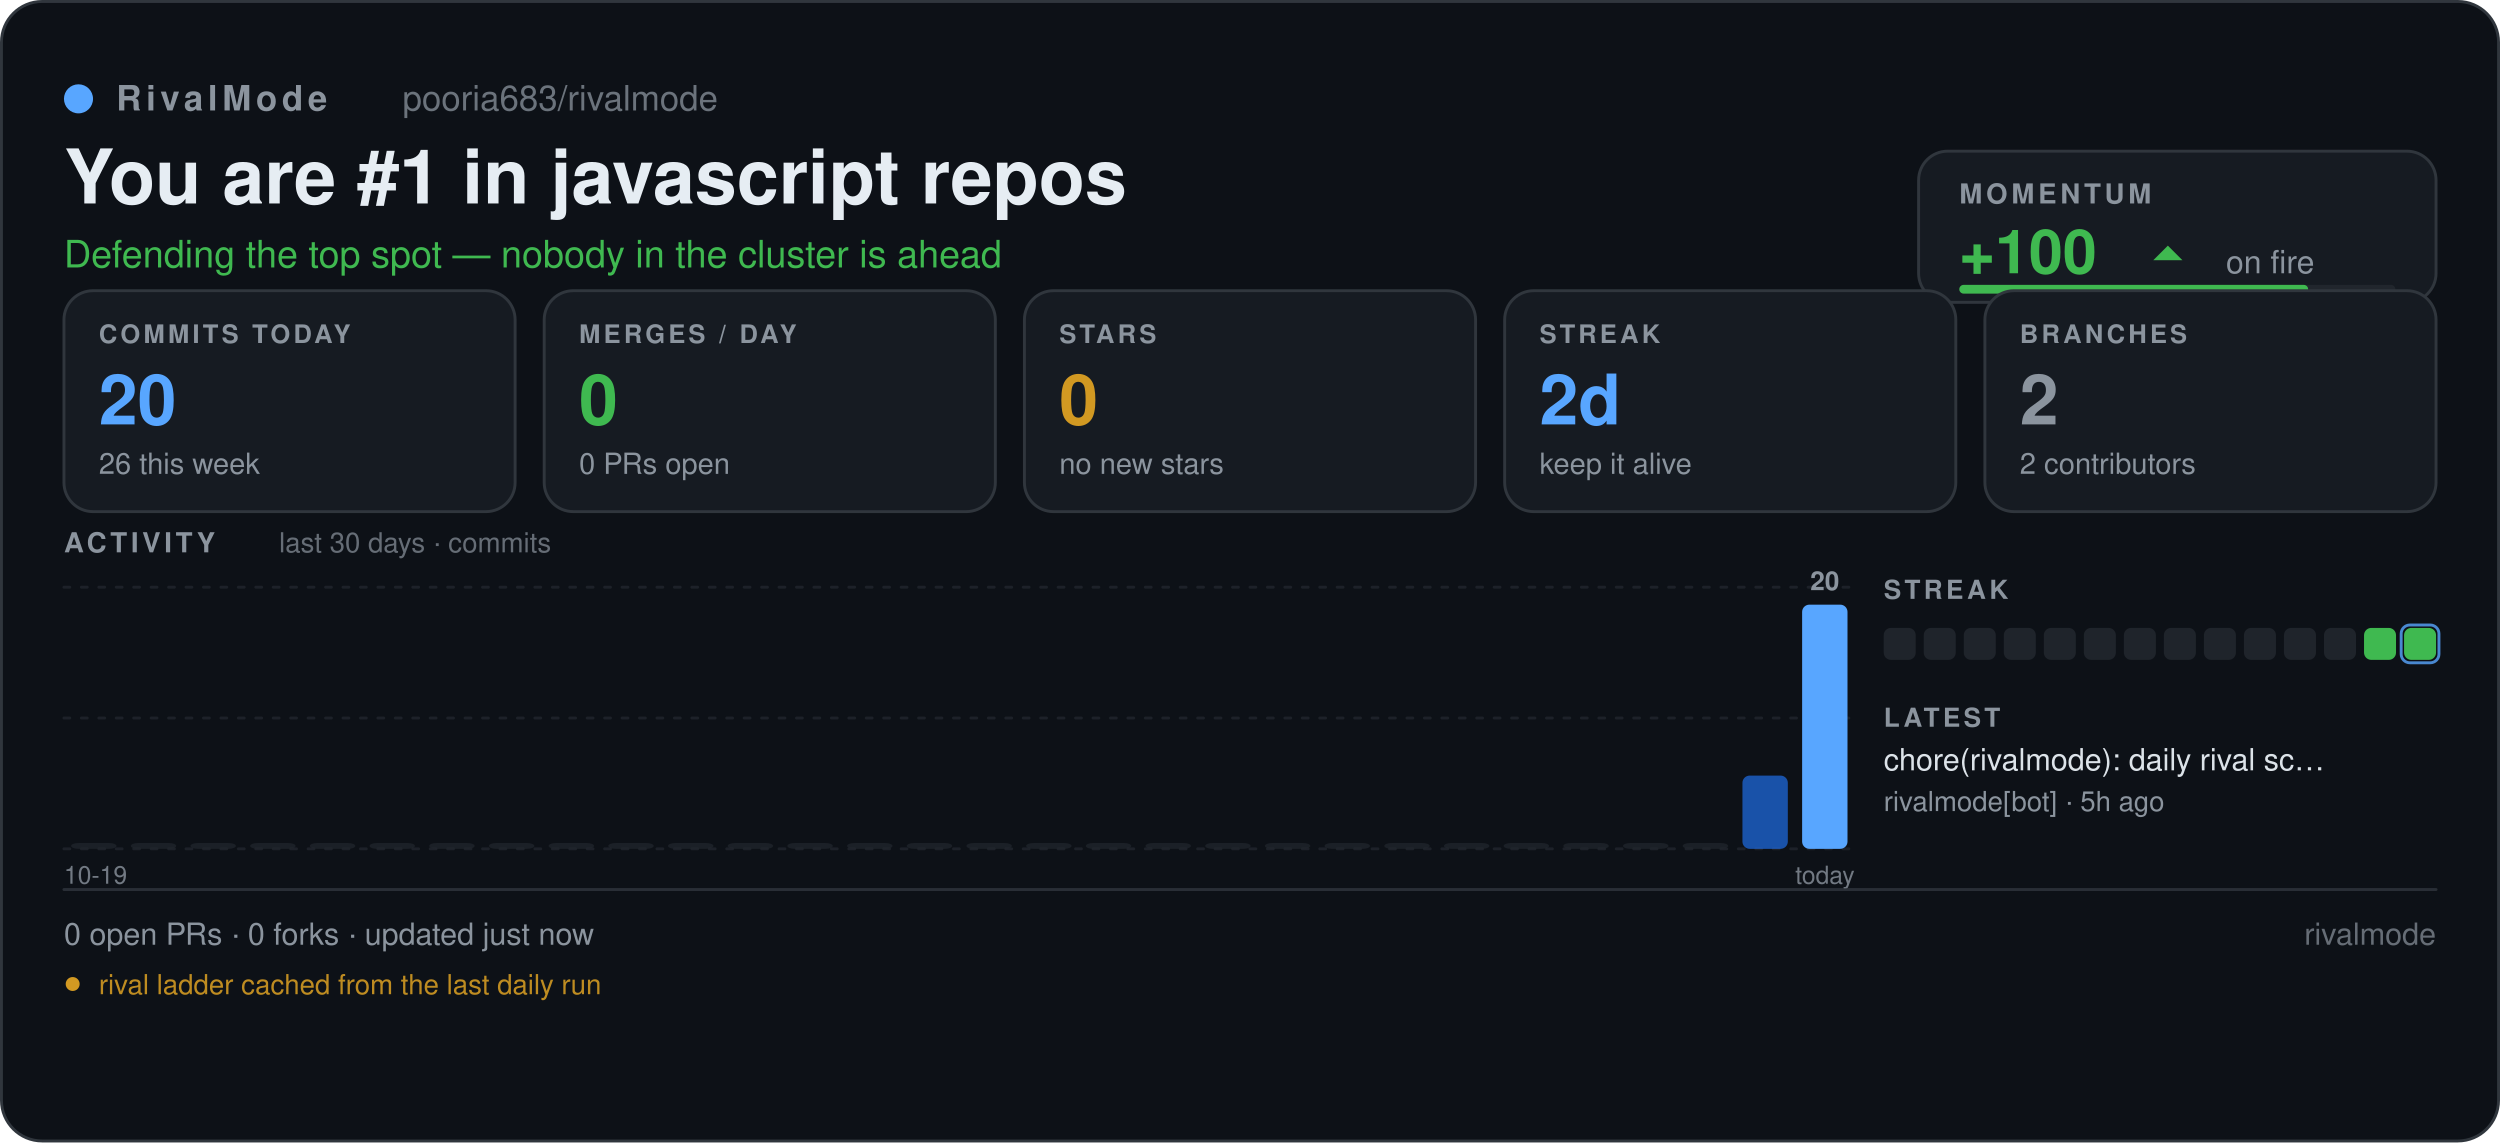
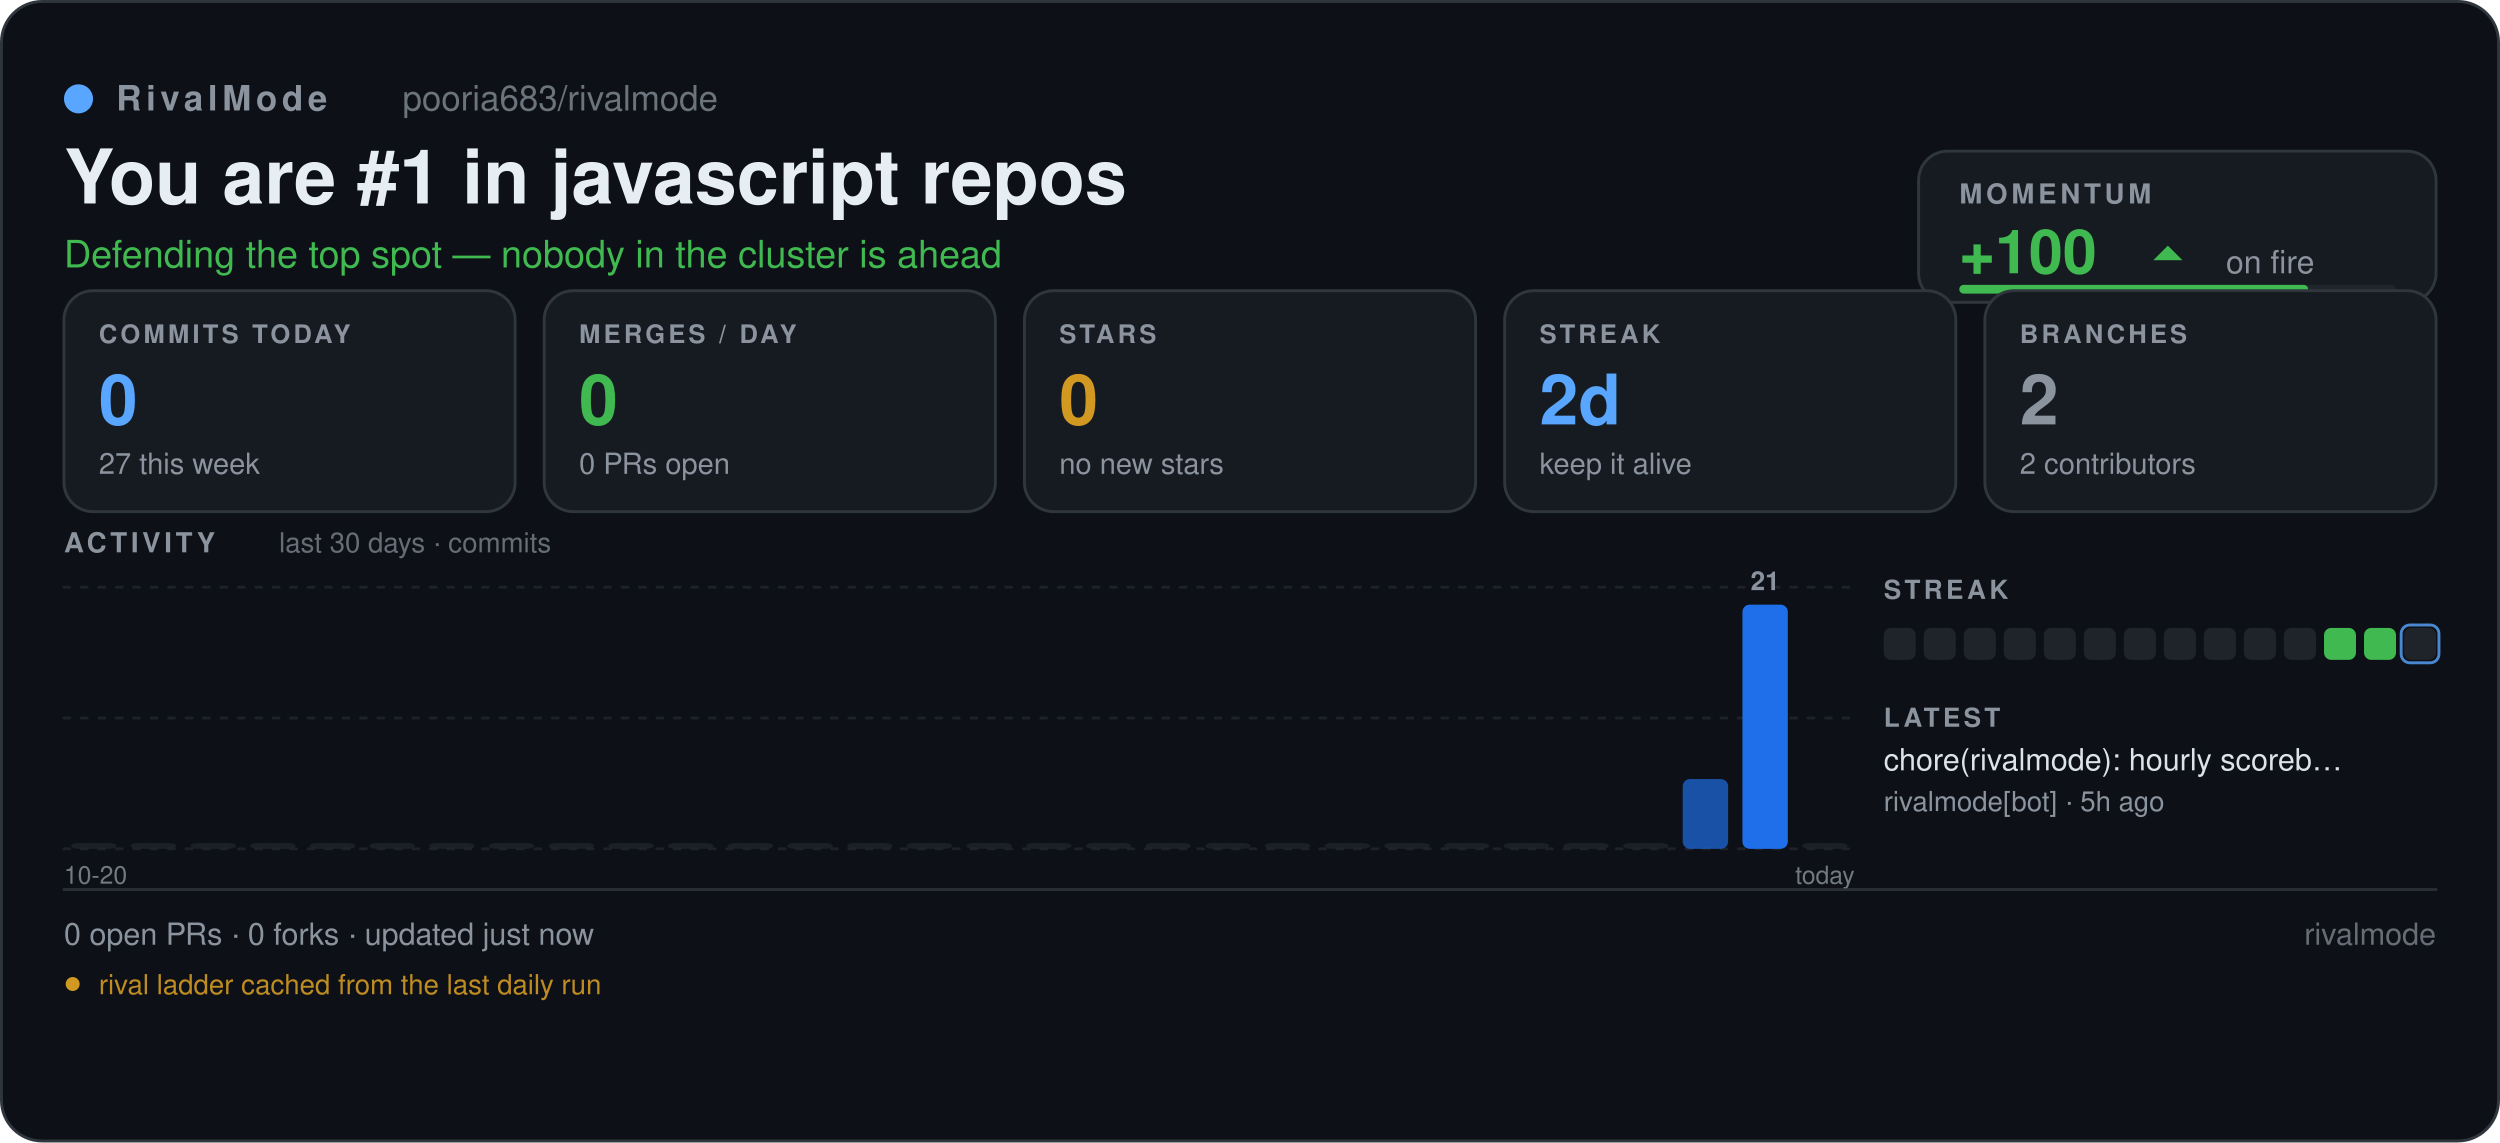
<svg xmlns="http://www.w3.org/2000/svg" width="860" height="393" viewBox="0 0 860 393" role="img" aria-label="pooria683/rivalmode — RivalMode scoreboard" font-family="'Segoe UI', -apple-system, BlinkMacSystemFont, 'Helvetica Neue', Helvetica, Arial, 'Noto Sans', sans-serif">
  <defs>
    <pattern id="sb-grid" width="16" height="16" patternUnits="userSpaceOnUse">
      <path d="M16 0 L0 0 0 16" fill="none" stroke="#8b949e" stroke-width="0.6" opacity="0.055" />
    </pattern>
    <linearGradient id="sb-accent" x1="0" y1="1" x2="1" y2="0">
      <stop offset="0" stop-color="#1f6feb" />
      <stop offset="1" stop-color="#58a6ff" />
    </linearGradient>
  </defs>
  <rect x="0.5" y="0.5" width="859" height="392" fill="#0d1117" rx="14" stroke="#30363d" stroke-width="1" />
  <rect x="0.5" y="0.5" width="859" height="392" fill="url(#rm-grid)" rx="14" />
  <circle cx="27" cy="34" r="5" fill="#58a6ff" />
  <text x="40" y="38" font-size="12" fill="#8b949e" font-family="'Segoe UI', -apple-system, BlinkMacSystemFont, 'Helvetica Neue', Helvetica, Arial, 'Noto Sans', sans-serif" font-weight="600" letter-spacing="1.6">RivalMode</text>
  <text x="138.46" y="38" font-size="12" fill="#8b949e" font-family="'Segoe UI', -apple-system, BlinkMacSystemFont, 'Helvetica Neue', Helvetica, Arial, 'Noto Sans', sans-serif" opacity="0.75">pooria683/rivalmode</text>
  <text x="22" y="70" font-size="26" fill="#e6edf3" font-family="'Segoe UI', -apple-system, BlinkMacSystemFont, 'Helvetica Neue', Helvetica, Arial, 'Noto Sans', sans-serif" font-weight="700">You are #1 in javascript repos</text>
  <text x="22" y="92" font-size="13" fill="#3fb950" font-family="'Segoe UI', -apple-system, BlinkMacSystemFont, 'Helvetica Neue', Helvetica, Arial, 'Noto Sans', sans-serif">Defending the top spot — nobody in the cluster is ahead</text>
  <rect x="660" y="52" width="178" height="52" fill="#161b22" rx="10" stroke="#30363d" stroke-width="1" />
  <text x="674" y="70" font-size="9.5" fill="#8b949e" font-family="'Segoe UI', -apple-system, BlinkMacSystemFont, 'Helvetica Neue', Helvetica, Arial, 'Noto Sans', sans-serif" font-weight="700" letter-spacing="1.3">MOMENTUM</text>
  <text x="674" y="94" font-size="21" fill="#3fb950" font-family="'Segoe UI', -apple-system, BlinkMacSystemFont, 'Helvetica Neue', Helvetica, Arial, 'Noto Sans', sans-serif" font-weight="700">+100</text>
  <path d="M740.74 89.5 L745.74 84.5 L750.74 89.5 Z" fill="#3fb950" />
  <text x="765.74" y="94" font-size="11" fill="#8b949e" font-family="'Segoe UI', -apple-system, BlinkMacSystemFont, 'Helvetica Neue', Helvetica, Arial, 'Noto Sans', sans-serif">on fire</text>
  <rect x="674" y="98" width="150" height="3" fill="#21262d" rx="1.5" />
  <rect x="674" y="98" width="120" height="3" fill="#3fb950" rx="1.5" />
  <rect x="22" y="100" width="155.2" height="76" fill="#161b22" rx="10" stroke="#30363d" stroke-width="1" />
  <text x="34" y="118" font-size="8.8" fill="#8b949e" font-family="'Segoe UI', -apple-system, BlinkMacSystemFont, 'Helvetica Neue', Helvetica, Arial, 'Noto Sans', sans-serif" font-weight="700" letter-spacing="1.1">COMMITS TODAY</text>
-   <text x="34" y="146" font-size="24" fill="#58a6ff" font-family="'Segoe UI', -apple-system, BlinkMacSystemFont, 'Helvetica Neue', Helvetica, Arial, 'Noto Sans', sans-serif" font-weight="700">20</text>
-   <text x="34" y="163" font-size="10" fill="#8b949e" font-family="'Segoe UI', -apple-system, BlinkMacSystemFont, 'Helvetica Neue', Helvetica, Arial, 'Noto Sans', sans-serif">26 this week</text>
+   <text x="34" y="146" font-size="24" fill="#58a6ff" font-family="'Segoe UI', -apple-system, BlinkMacSystemFont, 'Helvetica Neue', Helvetica, Arial, 'Noto Sans', sans-serif" font-weight="700">0</text>
+   <text x="34" y="163" font-size="10" fill="#8b949e" font-family="'Segoe UI', -apple-system, BlinkMacSystemFont, 'Helvetica Neue', Helvetica, Arial, 'Noto Sans', sans-serif">27 this week</text>
  <rect x="187.2" y="100" width="155.2" height="76" fill="#161b22" rx="10" stroke="#30363d" stroke-width="1" />
  <text x="199.2" y="118" font-size="8.8" fill="#8b949e" font-family="'Segoe UI', -apple-system, BlinkMacSystemFont, 'Helvetica Neue', Helvetica, Arial, 'Noto Sans', sans-serif" font-weight="700" letter-spacing="1.1">MERGES / DAY</text>
  <text x="199.2" y="146" font-size="24" fill="#3fb950" font-family="'Segoe UI', -apple-system, BlinkMacSystemFont, 'Helvetica Neue', Helvetica, Arial, 'Noto Sans', sans-serif" font-weight="700">0</text>
  <text x="199.2" y="163" font-size="10" fill="#8b949e" font-family="'Segoe UI', -apple-system, BlinkMacSystemFont, 'Helvetica Neue', Helvetica, Arial, 'Noto Sans', sans-serif">0 PRs open</text>
  <rect x="352.4" y="100" width="155.2" height="76" fill="#161b22" rx="10" stroke="#30363d" stroke-width="1" />
  <text x="364.4" y="118" font-size="8.8" fill="#8b949e" font-family="'Segoe UI', -apple-system, BlinkMacSystemFont, 'Helvetica Neue', Helvetica, Arial, 'Noto Sans', sans-serif" font-weight="700" letter-spacing="1.1">STARS</text>
  <text x="364.4" y="146" font-size="24" fill="#d29922" font-family="'Segoe UI', -apple-system, BlinkMacSystemFont, 'Helvetica Neue', Helvetica, Arial, 'Noto Sans', sans-serif" font-weight="700">0</text>
  <text x="364.4" y="163" font-size="10" fill="#8b949e" font-family="'Segoe UI', -apple-system, BlinkMacSystemFont, 'Helvetica Neue', Helvetica, Arial, 'Noto Sans', sans-serif">no new stars</text>
  <rect x="517.6" y="100" width="155.2" height="76" fill="#161b22" rx="10" stroke="#30363d" stroke-width="1" />
  <text x="529.6" y="118" font-size="8.8" fill="#8b949e" font-family="'Segoe UI', -apple-system, BlinkMacSystemFont, 'Helvetica Neue', Helvetica, Arial, 'Noto Sans', sans-serif" font-weight="700" letter-spacing="1.1">STREAK</text>
  <text x="529.6" y="146" font-size="24" fill="#58a6ff" font-family="'Segoe UI', -apple-system, BlinkMacSystemFont, 'Helvetica Neue', Helvetica, Arial, 'Noto Sans', sans-serif" font-weight="700">2d</text>
  <text x="529.6" y="163" font-size="10" fill="#8b949e" font-family="'Segoe UI', -apple-system, BlinkMacSystemFont, 'Helvetica Neue', Helvetica, Arial, 'Noto Sans', sans-serif">keep it alive</text>
  <rect x="682.8" y="100" width="155.2" height="76" fill="#161b22" rx="10" stroke="#30363d" stroke-width="1" />
  <text x="694.8" y="118" font-size="8.8" fill="#8b949e" font-family="'Segoe UI', -apple-system, BlinkMacSystemFont, 'Helvetica Neue', Helvetica, Arial, 'Noto Sans', sans-serif" font-weight="700" letter-spacing="1.1">BRANCHES</text>
  <text x="694.8" y="146" font-size="24" fill="#8b949e" font-family="'Segoe UI', -apple-system, BlinkMacSystemFont, 'Helvetica Neue', Helvetica, Arial, 'Noto Sans', sans-serif" font-weight="700">2</text>
  <text x="694.8" y="163" font-size="10" fill="#8b949e" font-family="'Segoe UI', -apple-system, BlinkMacSystemFont, 'Helvetica Neue', Helvetica, Arial, 'Noto Sans', sans-serif">2 contributors</text>
  <text x="22" y="190" font-size="9.5" fill="#8b949e" font-family="'Segoe UI', -apple-system, BlinkMacSystemFont, 'Helvetica Neue', Helvetica, Arial, 'Noto Sans', sans-serif" font-weight="700" letter-spacing="1.3">ACTIVITY</text>
  <text x="96" y="190" font-size="9.5" fill="#8b949e" font-family="'Segoe UI', -apple-system, BlinkMacSystemFont, 'Helvetica Neue', Helvetica, Arial, 'Noto Sans', sans-serif" opacity="0.7">last 30 days · commits</text>
  <line x1="22" y1="202" x2="638" y2="202" stroke="#30363d" stroke-width="1" stroke-linecap="round" stroke-dasharray="2 4" opacity="0.45" />
  <line x1="22" y1="247" x2="638" y2="247" stroke="#30363d" stroke-width="1" stroke-linecap="round" stroke-dasharray="2 4" opacity="0.45" />
  <line x1="22" y1="292" x2="638" y2="292" stroke="#30363d" stroke-width="1" stroke-linecap="round" stroke-dasharray="2 4" opacity="0.45" />
  <rect x="24.46" y="290" width="15.61" height="2" fill="#21262d" rx="2.5" opacity="0.7" />
  <rect x="45" y="290" width="15.61" height="2" fill="#21262d" rx="2.5" opacity="0.7" />
  <rect x="65.53" y="290" width="15.61" height="2" fill="#21262d" rx="2.5" opacity="0.7" />
  <rect x="86.06" y="290" width="15.61" height="2" fill="#21262d" rx="2.5" opacity="0.7" />
  <rect x="106.6" y="290" width="15.61" height="2" fill="#21262d" rx="2.5" opacity="0.7" />
  <rect x="127.13" y="290" width="15.61" height="2" fill="#21262d" rx="2.5" opacity="0.7" />
  <rect x="147.66" y="290" width="15.61" height="2" fill="#21262d" rx="2.5" opacity="0.7" />
  <rect x="168.2" y="290" width="15.61" height="2" fill="#21262d" rx="2.5" opacity="0.7" />
  <rect x="188.73" y="290" width="15.61" height="2" fill="#21262d" rx="2.5" opacity="0.7" />
  <rect x="209.26" y="290" width="15.61" height="2" fill="#21262d" rx="2.5" opacity="0.7" />
  <rect x="229.8" y="290" width="15.61" height="2" fill="#21262d" rx="2.5" opacity="0.7" />
  <rect x="250.33" y="290" width="15.61" height="2" fill="#21262d" rx="2.5" opacity="0.7" />
  <rect x="270.86" y="290" width="15.61" height="2" fill="#21262d" rx="2.5" opacity="0.7" />
  <rect x="291.4" y="290" width="15.61" height="2" fill="#21262d" rx="2.5" opacity="0.7" />
  <rect x="311.93" y="290" width="15.61" height="2" fill="#21262d" rx="2.5" opacity="0.7" />
  <rect x="332.46" y="290" width="15.61" height="2" fill="#21262d" rx="2.5" opacity="0.7" />
  <rect x="353" y="290" width="15.61" height="2" fill="#21262d" rx="2.5" opacity="0.7" />
  <rect x="373.53" y="290" width="15.61" height="2" fill="#21262d" rx="2.5" opacity="0.7" />
  <rect x="394.06" y="290" width="15.61" height="2" fill="#21262d" rx="2.5" opacity="0.7" />
  <rect x="414.6" y="290" width="15.61" height="2" fill="#21262d" rx="2.5" opacity="0.7" />
  <rect x="435.13" y="290" width="15.61" height="2" fill="#21262d" rx="2.5" opacity="0.7" />
  <rect x="455.66" y="290" width="15.61" height="2" fill="#21262d" rx="2.5" opacity="0.7" />
  <rect x="476.2" y="290" width="15.61" height="2" fill="#21262d" rx="2.5" opacity="0.7" />
  <rect x="496.73" y="290" width="15.61" height="2" fill="#21262d" rx="2.5" opacity="0.7" />
  <rect x="517.26" y="290" width="15.61" height="2" fill="#21262d" rx="2.5" opacity="0.7" />
  <rect x="537.8" y="290" width="15.61" height="2" fill="#21262d" rx="2.5" opacity="0.7" />
  <rect x="558.33" y="290" width="15.61" height="2" fill="#21262d" rx="2.5" opacity="0.7" />
-   <rect x="578.86" y="290" width="15.61" height="2" fill="#21262d" rx="2.5" opacity="0.7" />
-   <rect x="599.4" y="266.8" width="15.61" height="25.2" fill="#1f6feb" rx="2.5" opacity="0.69" />
-   <rect x="619.93" y="208" width="15.61" height="84" fill="#58a6ff" rx="2.5" opacity="1" />
-   <text x="627.73" y="203" font-size="9" fill="#8b949e" font-family="'Segoe UI', -apple-system, BlinkMacSystemFont, 'Helvetica Neue', Helvetica, Arial, 'Noto Sans', sans-serif" font-weight="600" text-anchor="middle">20</text>
+   <rect x="578.86" y="268" width="15.61" height="24" fill="#1f6feb" rx="2.5" opacity="0.68" />
+   <rect x="599.4" y="208" width="15.61" height="84" fill="#1f6feb" rx="2.5" opacity="1" />
+   <rect x="619.93" y="290" width="15.61" height="2" fill="#21262d" rx="2.5" opacity="0.7" />
+   <text x="607.2" y="203" font-size="9" fill="#8b949e" font-family="'Segoe UI', -apple-system, BlinkMacSystemFont, 'Helvetica Neue', Helvetica, Arial, 'Noto Sans', sans-serif" font-weight="600" text-anchor="middle">21</text>
  <text x="638" y="304" font-size="8.5" fill="#8b949e" font-family="'Segoe UI', -apple-system, BlinkMacSystemFont, 'Helvetica Neue', Helvetica, Arial, 'Noto Sans', sans-serif" text-anchor="end" opacity="0.8">today</text>
-   <text x="22" y="304" font-size="8.5" fill="#8b949e" font-family="'Segoe UI', -apple-system, BlinkMacSystemFont, 'Helvetica Neue', Helvetica, Arial, 'Noto Sans', sans-serif" opacity="0.8">10-19</text>
+   <text x="22" y="304" font-size="8.5" fill="#8b949e" font-family="'Segoe UI', -apple-system, BlinkMacSystemFont, 'Helvetica Neue', Helvetica, Arial, 'Noto Sans', sans-serif" opacity="0.8">10-20</text>
  <text x="648" y="206" font-size="9" fill="#8b949e" font-family="'Segoe UI', -apple-system, BlinkMacSystemFont, 'Helvetica Neue', Helvetica, Arial, 'Noto Sans', sans-serif" font-weight="700" letter-spacing="1.2">STREAK</text>
  <rect x="648" y="216" width="11" height="11" fill="#21262d" rx="2.5" opacity="0.9" />
  <rect x="661.77" y="216" width="11" height="11" fill="#21262d" rx="2.5" opacity="0.9" />
  <rect x="675.54" y="216" width="11" height="11" fill="#21262d" rx="2.5" opacity="0.9" />
  <rect x="689.31" y="216" width="11" height="11" fill="#21262d" rx="2.5" opacity="0.9" />
  <rect x="703.08" y="216" width="11" height="11" fill="#21262d" rx="2.5" opacity="0.9" />
  <rect x="716.85" y="216" width="11" height="11" fill="#21262d" rx="2.5" opacity="0.9" />
  <rect x="730.62" y="216" width="11" height="11" fill="#21262d" rx="2.5" opacity="0.9" />
  <rect x="744.38" y="216" width="11" height="11" fill="#21262d" rx="2.5" opacity="0.9" />
  <rect x="758.15" y="216" width="11" height="11" fill="#21262d" rx="2.5" opacity="0.9" />
  <rect x="771.92" y="216" width="11" height="11" fill="#21262d" rx="2.5" opacity="0.9" />
  <rect x="785.69" y="216" width="11" height="11" fill="#21262d" rx="2.5" opacity="0.9" />
-   <rect x="799.46" y="216" width="11" height="11" fill="#21262d" rx="2.5" opacity="0.9" />
+   <rect x="799.46" y="216" width="11" height="11" fill="#3fb950" rx="2.5" opacity="1" />
  <rect x="813.23" y="216" width="11" height="11" fill="#3fb950" rx="2.5" opacity="1" />
-   <rect x="827" y="216" width="11" height="11" fill="#3fb950" rx="2.5" opacity="1" />
+   <rect x="827" y="216" width="11" height="11" fill="#21262d" rx="2.5" opacity="0.9" />
  <rect x="826" y="215" width="13" height="13" fill="none" rx="3" stroke="#58a6ff" stroke-width="1" opacity="0.8" />
  <text x="648" y="250" font-size="9" fill="#8b949e" font-family="'Segoe UI', -apple-system, BlinkMacSystemFont, 'Helvetica Neue', Helvetica, Arial, 'Noto Sans', sans-serif" font-weight="700" letter-spacing="1.2">LATEST</text>
-   <text x="648" y="265" font-size="10.5" fill="#e6edf3" font-family="'Segoe UI', -apple-system, BlinkMacSystemFont, 'Helvetica Neue', Helvetica, Arial, 'Noto Sans', sans-serif" opacity="0.95">chore(rivalmode): daily rival sc…</text>
+   <text x="648" y="265" font-size="10.5" fill="#e6edf3" font-family="'Segoe UI', -apple-system, BlinkMacSystemFont, 'Helvetica Neue', Helvetica, Arial, 'Noto Sans', sans-serif" opacity="0.95">chore(rivalmode): hourly scoreb…</text>
  <text x="648" y="279" font-size="9.5" fill="#8b949e" font-family="'Segoe UI', -apple-system, BlinkMacSystemFont, 'Helvetica Neue', Helvetica, Arial, 'Noto Sans', sans-serif">rivalmode[bot] · 5h ago</text>
  <line x1="22" y1="306" x2="838" y2="306" stroke="#30363d" stroke-width="1" stroke-linecap="round" opacity="0.8" />
  <text x="22" y="325" font-size="10.5" fill="#8b949e" font-family="'Segoe UI', -apple-system, BlinkMacSystemFont, 'Helvetica Neue', Helvetica, Arial, 'Noto Sans', sans-serif">0 open PRs  ·  0 forks  ·  updated just now</text>
  <text x="838" y="325" font-size="10.5" fill="#8b949e" font-family="'Segoe UI', -apple-system, BlinkMacSystemFont, 'Helvetica Neue', Helvetica, Arial, 'Noto Sans', sans-serif" text-anchor="end" opacity="0.7">rivalmode</text>
  <circle cx="25" cy="338.5" r="2.4" fill="#d29922" />
  <text x="34" y="342" font-size="9.5" fill="#d29922" font-family="'Segoe UI', -apple-system, BlinkMacSystemFont, 'Helvetica Neue', Helvetica, Arial, 'Noto Sans', sans-serif" opacity="0.9">rival ladder cached from the last daily run</text>
</svg>
